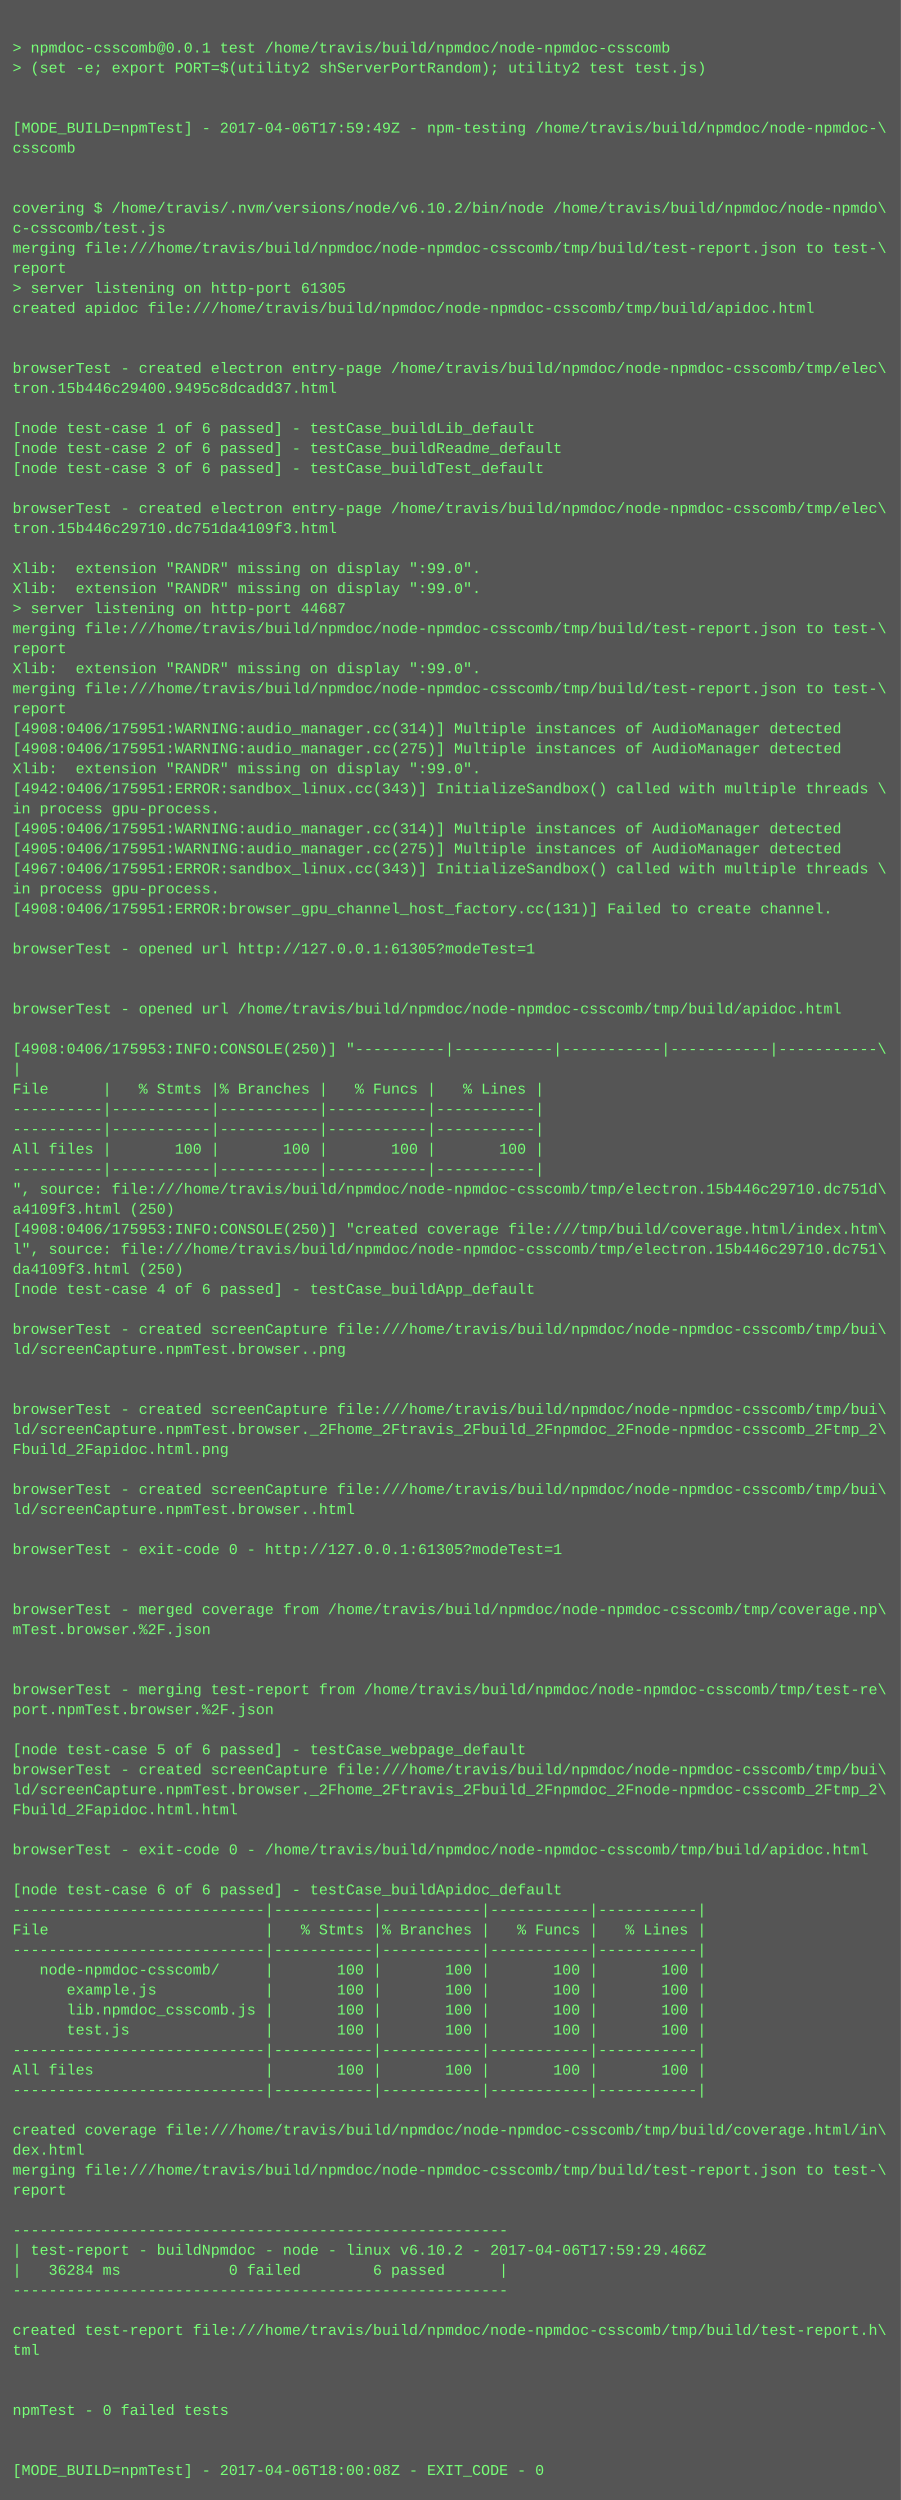
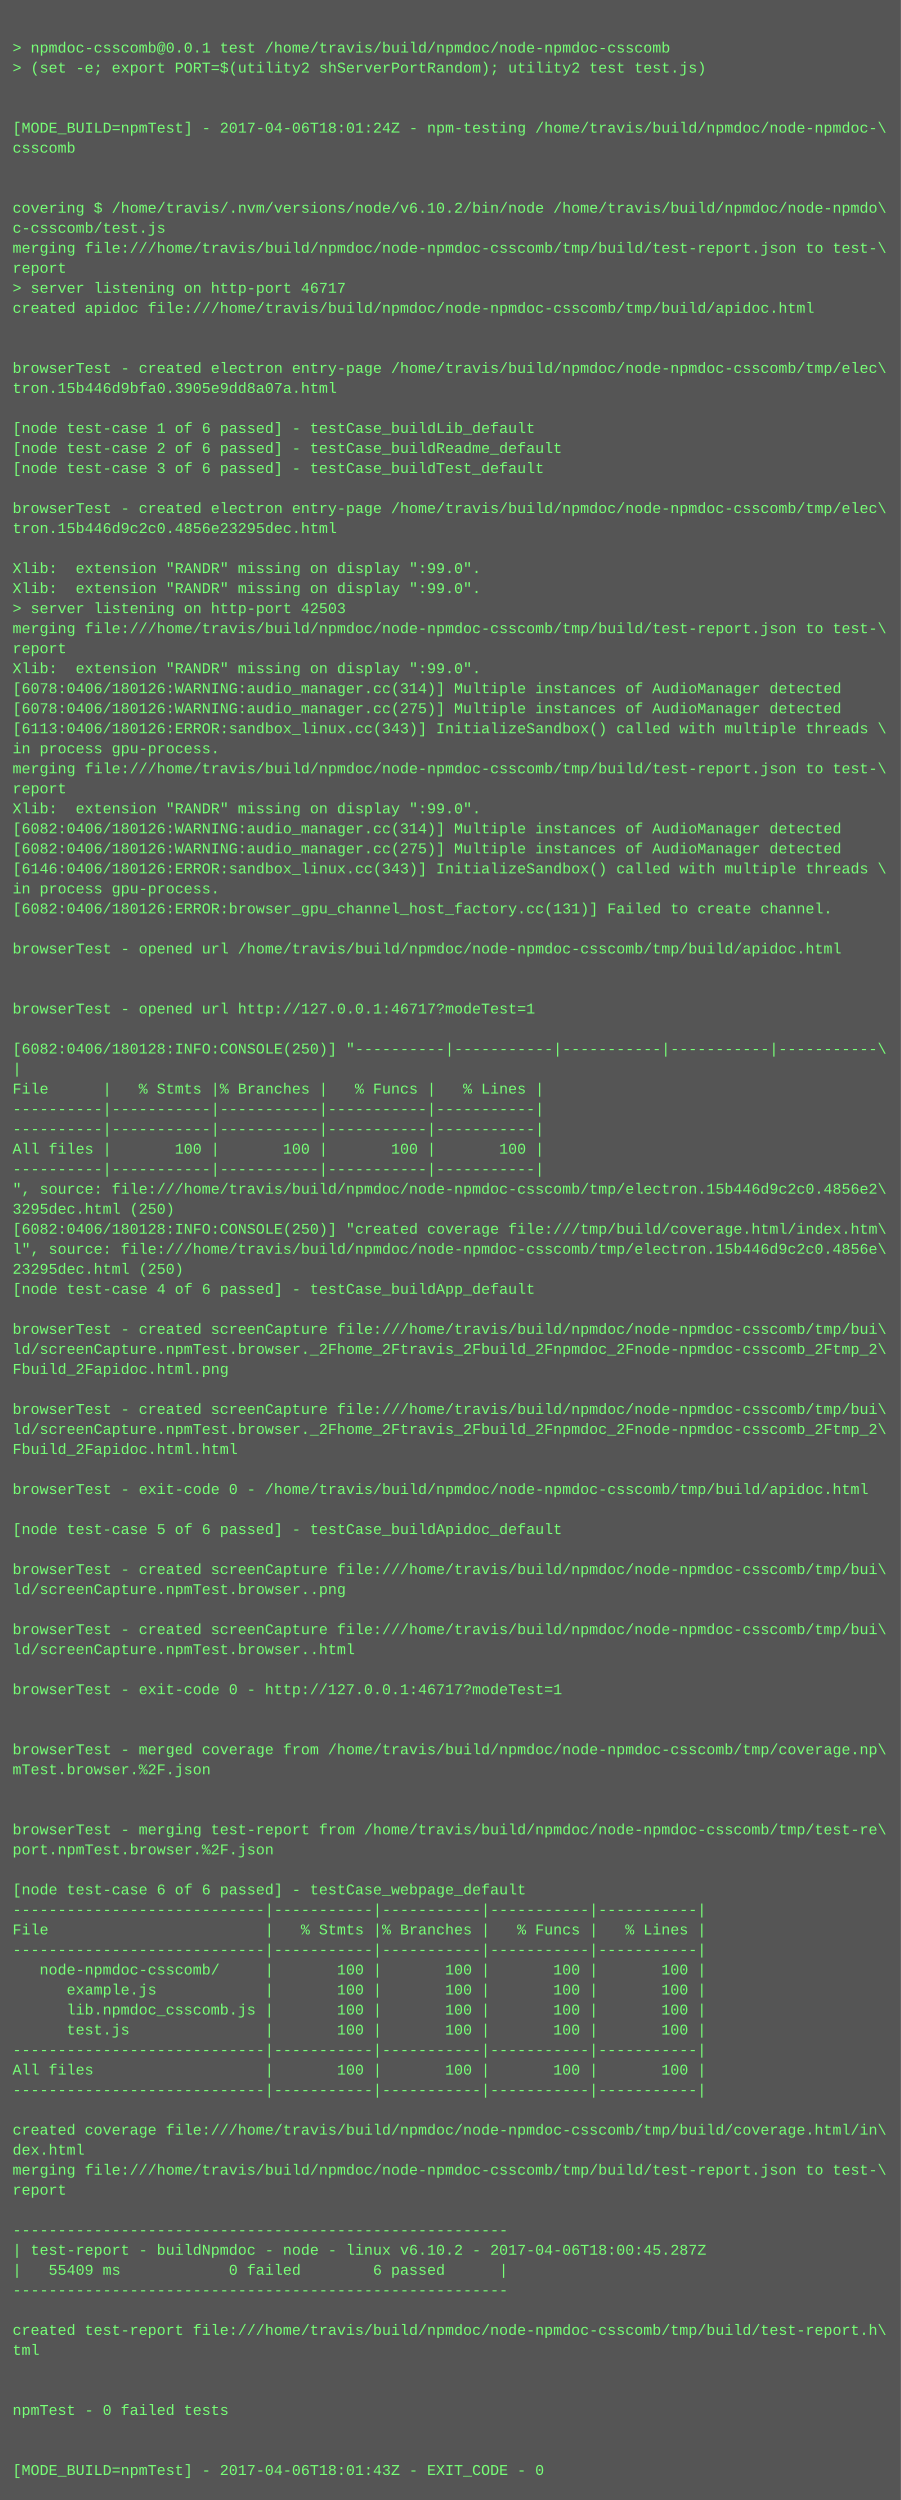
<svg xmlns="http://www.w3.org/2000/svg" height="1998" width="720">
  <rect height="1998" fill="#555" width="720" />
  <text fill="#7f7" font-family="Courier New" font-size="12" xml:space="preserve">
    <tspan x="10" y="26" />
    <tspan x="10" y="42">&gt; npmdoc-csscomb@0.0.1 test /home/travis/build/npmdoc/node-npmdoc-csscomb</tspan>
    <tspan x="10" y="58">&gt; (set -e; export PORT=$(utility2 shServerPortRandom); utility2 test test.js)</tspan>
    <tspan x="10" y="74" />
    <tspan x="10" y="90" />
-     <tspan x="10" y="106">[MODE_BUILD=npmTest] - 2017-04-06T17:59:49Z - npm-testing /home/travis/build/npmdoc/node-npmdoc-\</tspan>
+     <tspan x="10" y="106">[MODE_BUILD=npmTest] - 2017-04-06T18:01:24Z - npm-testing /home/travis/build/npmdoc/node-npmdoc-\</tspan>
    <tspan x="10" y="122">csscomb</tspan>
    <tspan x="10" y="138" />
    <tspan x="10" y="154" />
    <tspan x="10" y="170">covering $ /home/travis/.nvm/versions/node/v6.10.2/bin/node /home/travis/build/npmdoc/node-npmdo\</tspan>
    <tspan x="10" y="186">c-csscomb/test.js</tspan>
    <tspan x="10" y="202">merging file:///home/travis/build/npmdoc/node-npmdoc-csscomb/tmp/build/test-report.json to test-\</tspan>
    <tspan x="10" y="218">report</tspan>
-     <tspan x="10" y="234">&gt; server listening on http-port 61305</tspan>
+     <tspan x="10" y="234">&gt; server listening on http-port 46717</tspan>
    <tspan x="10" y="250">created apidoc file:///home/travis/build/npmdoc/node-npmdoc-csscomb/tmp/build/apidoc.html</tspan>
    <tspan x="10" y="266" />
    <tspan x="10" y="282" />
    <tspan x="10" y="298">browserTest - created electron entry-page /home/travis/build/npmdoc/node-npmdoc-csscomb/tmp/elec\</tspan>
-     <tspan x="10" y="314">tron.15b446c29400.9495c8dcadd37.html</tspan>
+     <tspan x="10" y="314">tron.15b446d9bfa0.3905e9dd8a07a.html</tspan>
    <tspan x="10" y="330" />
    <tspan x="10" y="346">[node test-case 1 of 6 passed] - testCase_buildLib_default</tspan>
    <tspan x="10" y="362">[node test-case 2 of 6 passed] - testCase_buildReadme_default</tspan>
    <tspan x="10" y="378">[node test-case 3 of 6 passed] - testCase_buildTest_default</tspan>
    <tspan x="10" y="394" />
    <tspan x="10" y="410">browserTest - created electron entry-page /home/travis/build/npmdoc/node-npmdoc-csscomb/tmp/elec\</tspan>
-     <tspan x="10" y="426">tron.15b446c29710.dc751da4109f3.html</tspan>
+     <tspan x="10" y="426">tron.15b446d9c2c0.4856e23295dec.html</tspan>
    <tspan x="10" y="442" />
    <tspan x="10" y="458">Xlib:  extension "RANDR" missing on display ":99.0".</tspan>
    <tspan x="10" y="474">Xlib:  extension "RANDR" missing on display ":99.0".</tspan>
-     <tspan x="10" y="490">&gt; server listening on http-port 44687</tspan>
+     <tspan x="10" y="490">&gt; server listening on http-port 42503</tspan>
    <tspan x="10" y="506">merging file:///home/travis/build/npmdoc/node-npmdoc-csscomb/tmp/build/test-report.json to test-\</tspan>
    <tspan x="10" y="522">report</tspan>
    <tspan x="10" y="538">Xlib:  extension "RANDR" missing on display ":99.0".</tspan>
-     <tspan x="10" y="554">merging file:///home/travis/build/npmdoc/node-npmdoc-csscomb/tmp/build/test-report.json to test-\</tspan>
-     <tspan x="10" y="570">report</tspan>
-     <tspan x="10" y="586">[4908:0406/175951:WARNING:audio_manager.cc(314)] Multiple instances of AudioManager detected</tspan>
-     <tspan x="10" y="602">[4908:0406/175951:WARNING:audio_manager.cc(275)] Multiple instances of AudioManager detected</tspan>
-     <tspan x="10" y="618">Xlib:  extension "RANDR" missing on display ":99.0".</tspan>
-     <tspan x="10" y="634">[4942:0406/175951:ERROR:sandbox_linux.cc(343)] InitializeSandbox() called with multiple threads \</tspan>
-     <tspan x="10" y="650">in process gpu-process. </tspan>
-     <tspan x="10" y="666">[4905:0406/175951:WARNING:audio_manager.cc(314)] Multiple instances of AudioManager detected</tspan>
-     <tspan x="10" y="682">[4905:0406/175951:WARNING:audio_manager.cc(275)] Multiple instances of AudioManager detected</tspan>
-     <tspan x="10" y="698">[4967:0406/175951:ERROR:sandbox_linux.cc(343)] InitializeSandbox() called with multiple threads \</tspan>
+     <tspan x="10" y="554">[6078:0406/180126:WARNING:audio_manager.cc(314)] Multiple instances of AudioManager detected</tspan>
+     <tspan x="10" y="570">[6078:0406/180126:WARNING:audio_manager.cc(275)] Multiple instances of AudioManager detected</tspan>
+     <tspan x="10" y="586">[6113:0406/180126:ERROR:sandbox_linux.cc(343)] InitializeSandbox() called with multiple threads \</tspan>
+     <tspan x="10" y="602">in process gpu-process. </tspan>
+     <tspan x="10" y="618">merging file:///home/travis/build/npmdoc/node-npmdoc-csscomb/tmp/build/test-report.json to test-\</tspan>
+     <tspan x="10" y="634">report</tspan>
+     <tspan x="10" y="650">Xlib:  extension "RANDR" missing on display ":99.0".</tspan>
+     <tspan x="10" y="666">[6082:0406/180126:WARNING:audio_manager.cc(314)] Multiple instances of AudioManager detected</tspan>
+     <tspan x="10" y="682">[6082:0406/180126:WARNING:audio_manager.cc(275)] Multiple instances of AudioManager detected</tspan>
+     <tspan x="10" y="698">[6146:0406/180126:ERROR:sandbox_linux.cc(343)] InitializeSandbox() called with multiple threads \</tspan>
    <tspan x="10" y="714">in process gpu-process. </tspan>
-     <tspan x="10" y="730">[4908:0406/175951:ERROR:browser_gpu_channel_host_factory.cc(131)] Failed to create channel.</tspan>
+     <tspan x="10" y="730">[6082:0406/180126:ERROR:browser_gpu_channel_host_factory.cc(131)] Failed to create channel.</tspan>
    <tspan x="10" y="746" />
-     <tspan x="10" y="762">browserTest - opened url http://127.0.0.1:61305?modeTest=1</tspan>
+     <tspan x="10" y="762">browserTest - opened url /home/travis/build/npmdoc/node-npmdoc-csscomb/tmp/build/apidoc.html</tspan>
    <tspan x="10" y="778" />
    <tspan x="10" y="794" />
-     <tspan x="10" y="810">browserTest - opened url /home/travis/build/npmdoc/node-npmdoc-csscomb/tmp/build/apidoc.html</tspan>
+     <tspan x="10" y="810">browserTest - opened url http://127.0.0.1:46717?modeTest=1</tspan>
    <tspan x="10" y="826" />
-     <tspan x="10" y="842">[4908:0406/175953:INFO:CONSOLE(250)] "----------|-----------|-----------|-----------|-----------\</tspan>
+     <tspan x="10" y="842">[6082:0406/180128:INFO:CONSOLE(250)] "----------|-----------|-----------|-----------|-----------\</tspan>
    <tspan x="10" y="858">|</tspan>
    <tspan x="10" y="874">File      |   % Stmts |% Branches |   % Funcs |   % Lines |</tspan>
    <tspan x="10" y="890">----------|-----------|-----------|-----------|-----------|</tspan>
    <tspan x="10" y="906">----------|-----------|-----------|-----------|-----------|</tspan>
    <tspan x="10" y="922">All files |       100 |       100 |       100 |       100 |</tspan>
    <tspan x="10" y="938">----------|-----------|-----------|-----------|-----------|</tspan>
-     <tspan x="10" y="954">", source: file:///home/travis/build/npmdoc/node-npmdoc-csscomb/tmp/electron.15b446c29710.dc751d\</tspan>
-     <tspan x="10" y="970">a4109f3.html (250)</tspan>
-     <tspan x="10" y="986">[4908:0406/175953:INFO:CONSOLE(250)] "created coverage file:///tmp/build/coverage.html/index.htm\</tspan>
-     <tspan x="10" y="1002">l", source: file:///home/travis/build/npmdoc/node-npmdoc-csscomb/tmp/electron.15b446c29710.dc751\</tspan>
-     <tspan x="10" y="1018">da4109f3.html (250)</tspan>
+     <tspan x="10" y="954">", source: file:///home/travis/build/npmdoc/node-npmdoc-csscomb/tmp/electron.15b446d9c2c0.4856e2\</tspan>
+     <tspan x="10" y="970">3295dec.html (250)</tspan>
+     <tspan x="10" y="986">[6082:0406/180128:INFO:CONSOLE(250)] "created coverage file:///tmp/build/coverage.html/index.htm\</tspan>
+     <tspan x="10" y="1002">l", source: file:///home/travis/build/npmdoc/node-npmdoc-csscomb/tmp/electron.15b446d9c2c0.4856e\</tspan>
+     <tspan x="10" y="1018">23295dec.html (250)</tspan>
    <tspan x="10" y="1034">[node test-case 4 of 6 passed] - testCase_buildApp_default</tspan>
    <tspan x="10" y="1050" />
    <tspan x="10" y="1066">browserTest - created screenCapture file:///home/travis/build/npmdoc/node-npmdoc-csscomb/tmp/bui\</tspan>
-     <tspan x="10" y="1082">ld/screenCapture.npmTest.browser..png</tspan>
-     <tspan x="10" y="1098" />
+     <tspan x="10" y="1082">ld/screenCapture.npmTest.browser._2Fhome_2Ftravis_2Fbuild_2Fnpmdoc_2Fnode-npmdoc-csscomb_2Ftmp_2\</tspan>
+     <tspan x="10" y="1098">Fbuild_2Fapidoc.html.png</tspan>
    <tspan x="10" y="1114" />
    <tspan x="10" y="1130">browserTest - created screenCapture file:///home/travis/build/npmdoc/node-npmdoc-csscomb/tmp/bui\</tspan>
    <tspan x="10" y="1146">ld/screenCapture.npmTest.browser._2Fhome_2Ftravis_2Fbuild_2Fnpmdoc_2Fnode-npmdoc-csscomb_2Ftmp_2\</tspan>
-     <tspan x="10" y="1162">Fbuild_2Fapidoc.html.png</tspan>
+     <tspan x="10" y="1162">Fbuild_2Fapidoc.html.html</tspan>
    <tspan x="10" y="1178" />
-     <tspan x="10" y="1194">browserTest - created screenCapture file:///home/travis/build/npmdoc/node-npmdoc-csscomb/tmp/bui\</tspan>
-     <tspan x="10" y="1210">ld/screenCapture.npmTest.browser..html</tspan>
-     <tspan x="10" y="1226" />
-     <tspan x="10" y="1242">browserTest - exit-code 0 - http://127.0.0.1:61305?modeTest=1</tspan>
-     <tspan x="10" y="1258" />
-     <tspan x="10" y="1274" />
-     <tspan x="10" y="1290">browserTest - merged coverage from /home/travis/build/npmdoc/node-npmdoc-csscomb/tmp/coverage.np\</tspan>
-     <tspan x="10" y="1306">mTest.browser.%2F.json</tspan>
-     <tspan x="10" y="1322" />
+     <tspan x="10" y="1194">browserTest - exit-code 0 - /home/travis/build/npmdoc/node-npmdoc-csscomb/tmp/build/apidoc.html</tspan>
+     <tspan x="10" y="1210" />
+     <tspan x="10" y="1226">[node test-case 5 of 6 passed] - testCase_buildApidoc_default</tspan>
+     <tspan x="10" y="1242" />
+     <tspan x="10" y="1258">browserTest - created screenCapture file:///home/travis/build/npmdoc/node-npmdoc-csscomb/tmp/bui\</tspan>
+     <tspan x="10" y="1274">ld/screenCapture.npmTest.browser..png</tspan>
+     <tspan x="10" y="1290" />
+     <tspan x="10" y="1306">browserTest - created screenCapture file:///home/travis/build/npmdoc/node-npmdoc-csscomb/tmp/bui\</tspan>
+     <tspan x="10" y="1322">ld/screenCapture.npmTest.browser..html</tspan>
    <tspan x="10" y="1338" />
-     <tspan x="10" y="1354">browserTest - merging test-report from /home/travis/build/npmdoc/node-npmdoc-csscomb/tmp/test-re\</tspan>
-     <tspan x="10" y="1370">port.npmTest.browser.%2F.json</tspan>
+     <tspan x="10" y="1354">browserTest - exit-code 0 - http://127.0.0.1:46717?modeTest=1</tspan>
+     <tspan x="10" y="1370" />
    <tspan x="10" y="1386" />
-     <tspan x="10" y="1402">[node test-case 5 of 6 passed] - testCase_webpage_default</tspan>
-     <tspan x="10" y="1418">browserTest - created screenCapture file:///home/travis/build/npmdoc/node-npmdoc-csscomb/tmp/bui\</tspan>
-     <tspan x="10" y="1434">ld/screenCapture.npmTest.browser._2Fhome_2Ftravis_2Fbuild_2Fnpmdoc_2Fnode-npmdoc-csscomb_2Ftmp_2\</tspan>
-     <tspan x="10" y="1450">Fbuild_2Fapidoc.html.html</tspan>
-     <tspan x="10" y="1466" />
-     <tspan x="10" y="1482">browserTest - exit-code 0 - /home/travis/build/npmdoc/node-npmdoc-csscomb/tmp/build/apidoc.html</tspan>
+     <tspan x="10" y="1402">browserTest - merged coverage from /home/travis/build/npmdoc/node-npmdoc-csscomb/tmp/coverage.np\</tspan>
+     <tspan x="10" y="1418">mTest.browser.%2F.json</tspan>
+     <tspan x="10" y="1434" />
+     <tspan x="10" y="1450" />
+     <tspan x="10" y="1466">browserTest - merging test-report from /home/travis/build/npmdoc/node-npmdoc-csscomb/tmp/test-re\</tspan>
+     <tspan x="10" y="1482">port.npmTest.browser.%2F.json</tspan>
    <tspan x="10" y="1498" />
-     <tspan x="10" y="1514">[node test-case 6 of 6 passed] - testCase_buildApidoc_default</tspan>
+     <tspan x="10" y="1514">[node test-case 6 of 6 passed] - testCase_webpage_default</tspan>
    <tspan x="10" y="1530">----------------------------|-----------|-----------|-----------|-----------|</tspan>
    <tspan x="10" y="1546">File                        |   % Stmts |% Branches |   % Funcs |   % Lines |</tspan>
    <tspan x="10" y="1562">----------------------------|-----------|-----------|-----------|-----------|</tspan>
    <tspan x="10" y="1578">   node-npmdoc-csscomb/     |       100 |       100 |       100 |       100 |</tspan>
    <tspan x="10" y="1594">      example.js            |       100 |       100 |       100 |       100 |</tspan>
    <tspan x="10" y="1610">      lib.npmdoc_csscomb.js |       100 |       100 |       100 |       100 |</tspan>
    <tspan x="10" y="1626">      test.js               |       100 |       100 |       100 |       100 |</tspan>
    <tspan x="10" y="1642">----------------------------|-----------|-----------|-----------|-----------|</tspan>
    <tspan x="10" y="1658">All files                   |       100 |       100 |       100 |       100 |</tspan>
    <tspan x="10" y="1674">----------------------------|-----------|-----------|-----------|-----------|</tspan>
    <tspan x="10" y="1690" />
    <tspan x="10" y="1706">created coverage file:///home/travis/build/npmdoc/node-npmdoc-csscomb/tmp/build/coverage.html/in\</tspan>
    <tspan x="10" y="1722">dex.html</tspan>
    <tspan x="10" y="1738">merging file:///home/travis/build/npmdoc/node-npmdoc-csscomb/tmp/build/test-report.json to test-\</tspan>
    <tspan x="10" y="1754">report</tspan>
    <tspan x="10" y="1770" />
    <tspan x="10" y="1786">-------------------------------------------------------</tspan>
-     <tspan x="10" y="1802">| test-report - buildNpmdoc - node - linux v6.10.2 - 2017-04-06T17:59:29.466Z</tspan>
-     <tspan x="10" y="1818">|   36284 ms            0 failed        6 passed      |</tspan>
+     <tspan x="10" y="1802">| test-report - buildNpmdoc - node - linux v6.10.2 - 2017-04-06T18:00:45.287Z</tspan>
+     <tspan x="10" y="1818">|   55409 ms            0 failed        6 passed      |</tspan>
    <tspan x="10" y="1834">-------------------------------------------------------</tspan>
    <tspan x="10" y="1850" />
    <tspan x="10" y="1866">created test-report file:///home/travis/build/npmdoc/node-npmdoc-csscomb/tmp/build/test-report.h\</tspan>
    <tspan x="10" y="1882">tml</tspan>
    <tspan x="10" y="1898" />
    <tspan x="10" y="1914" />
    <tspan x="10" y="1930">npmTest - 0 failed tests</tspan>
    <tspan x="10" y="1946" />
    <tspan x="10" y="1962" />
-     <tspan x="10" y="1978">[MODE_BUILD=npmTest] - 2017-04-06T18:00:08Z - EXIT_CODE - 0</tspan>
+     <tspan x="10" y="1978">[MODE_BUILD=npmTest] - 2017-04-06T18:01:43Z - EXIT_CODE - 0</tspan>
  </text>
</svg>
